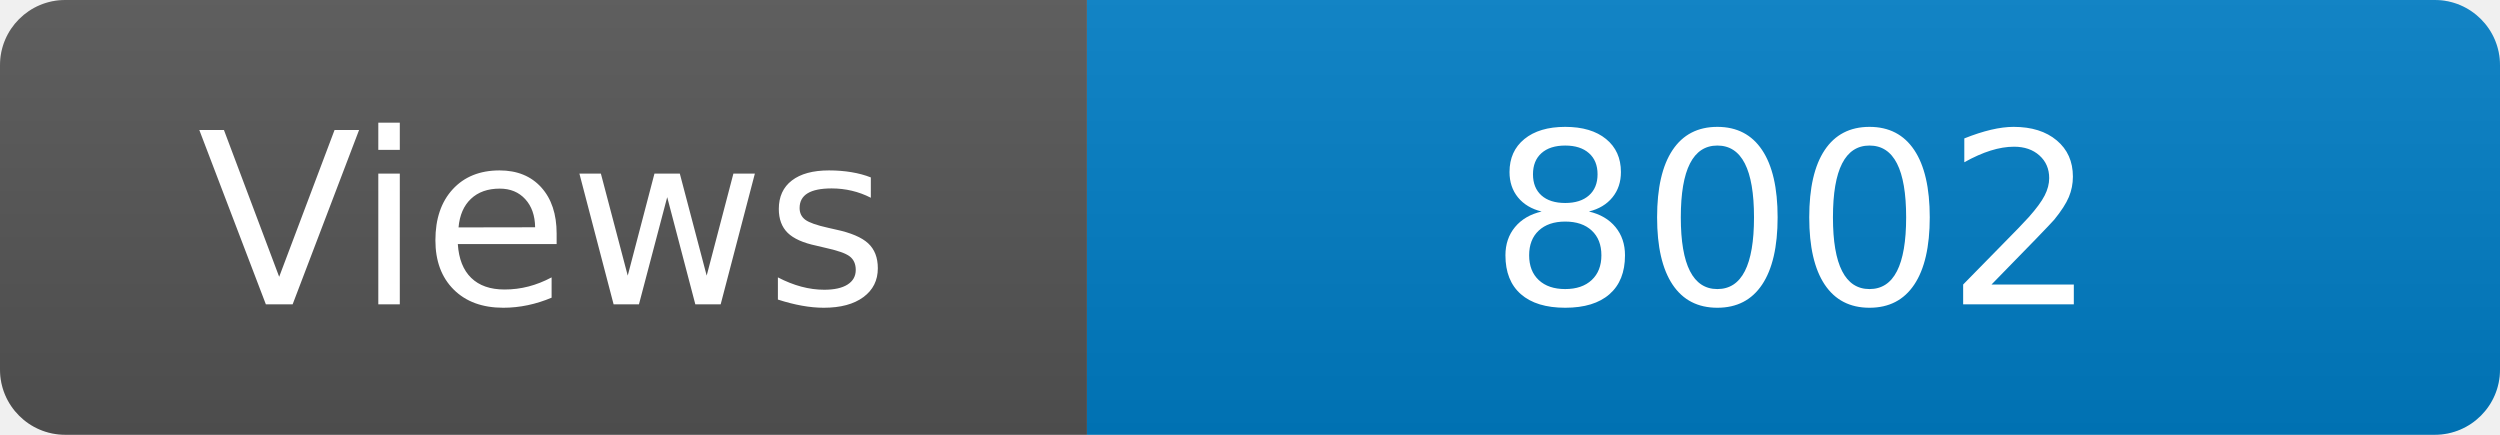
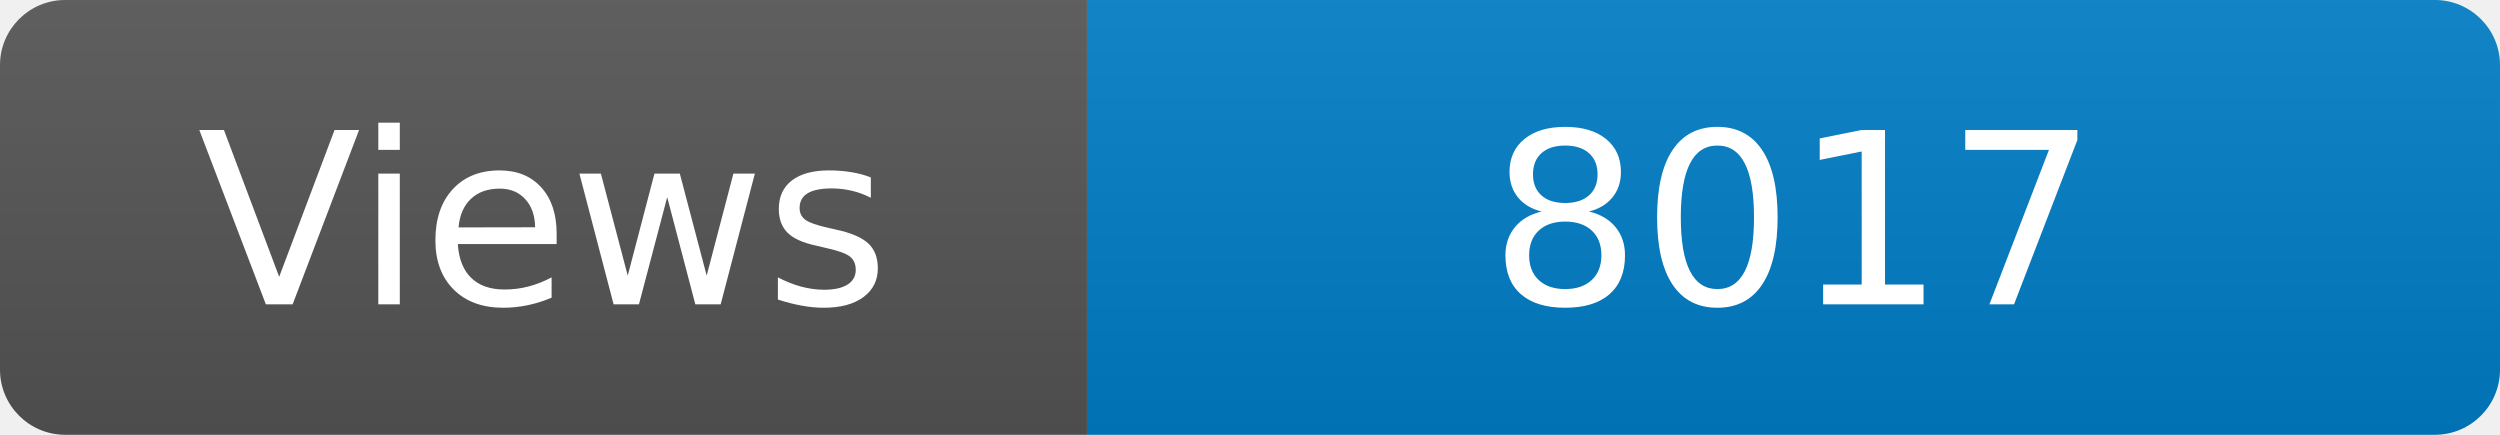
<svg xmlns="http://www.w3.org/2000/svg" width="115" height="20" role="img" aria-label="Maintained?: yes">
  <linearGradient id="s" x2="0" y2="100%">
    <stop offset="0" stop-color="#bbb" stop-opacity=".1" />
    <stop offset="1" stop-opacity=".1" />
  </linearGradient>
  <clipPath id="r">
    <rect width="115" height="20" rx="3" fill="#fff" />
  </clipPath>
  <g clip-path="url(#r)">
    <rect width="50" height="20" fill="#555" />
    <rect x="50" width="160" height="20" fill="#007ec6" />
    <rect width="115" height="20" fill="url(#s)" />
  </g>
  <g fill="#fff" text-anchor="middle" font-family="Verdana,Geneva,DejaVu Sans,sans-serif" font-size="110">
    <text x="250" y="140" transform="scale(.1)" fill="#fff">Views</text>
-     <text x="825" y="140" transform="scale(.1)" fill="#fff">8002</text>
+     <text x="825" y="140" transform="scale(.1)" fill="#fff">8017</text>
  </g>
</svg>
